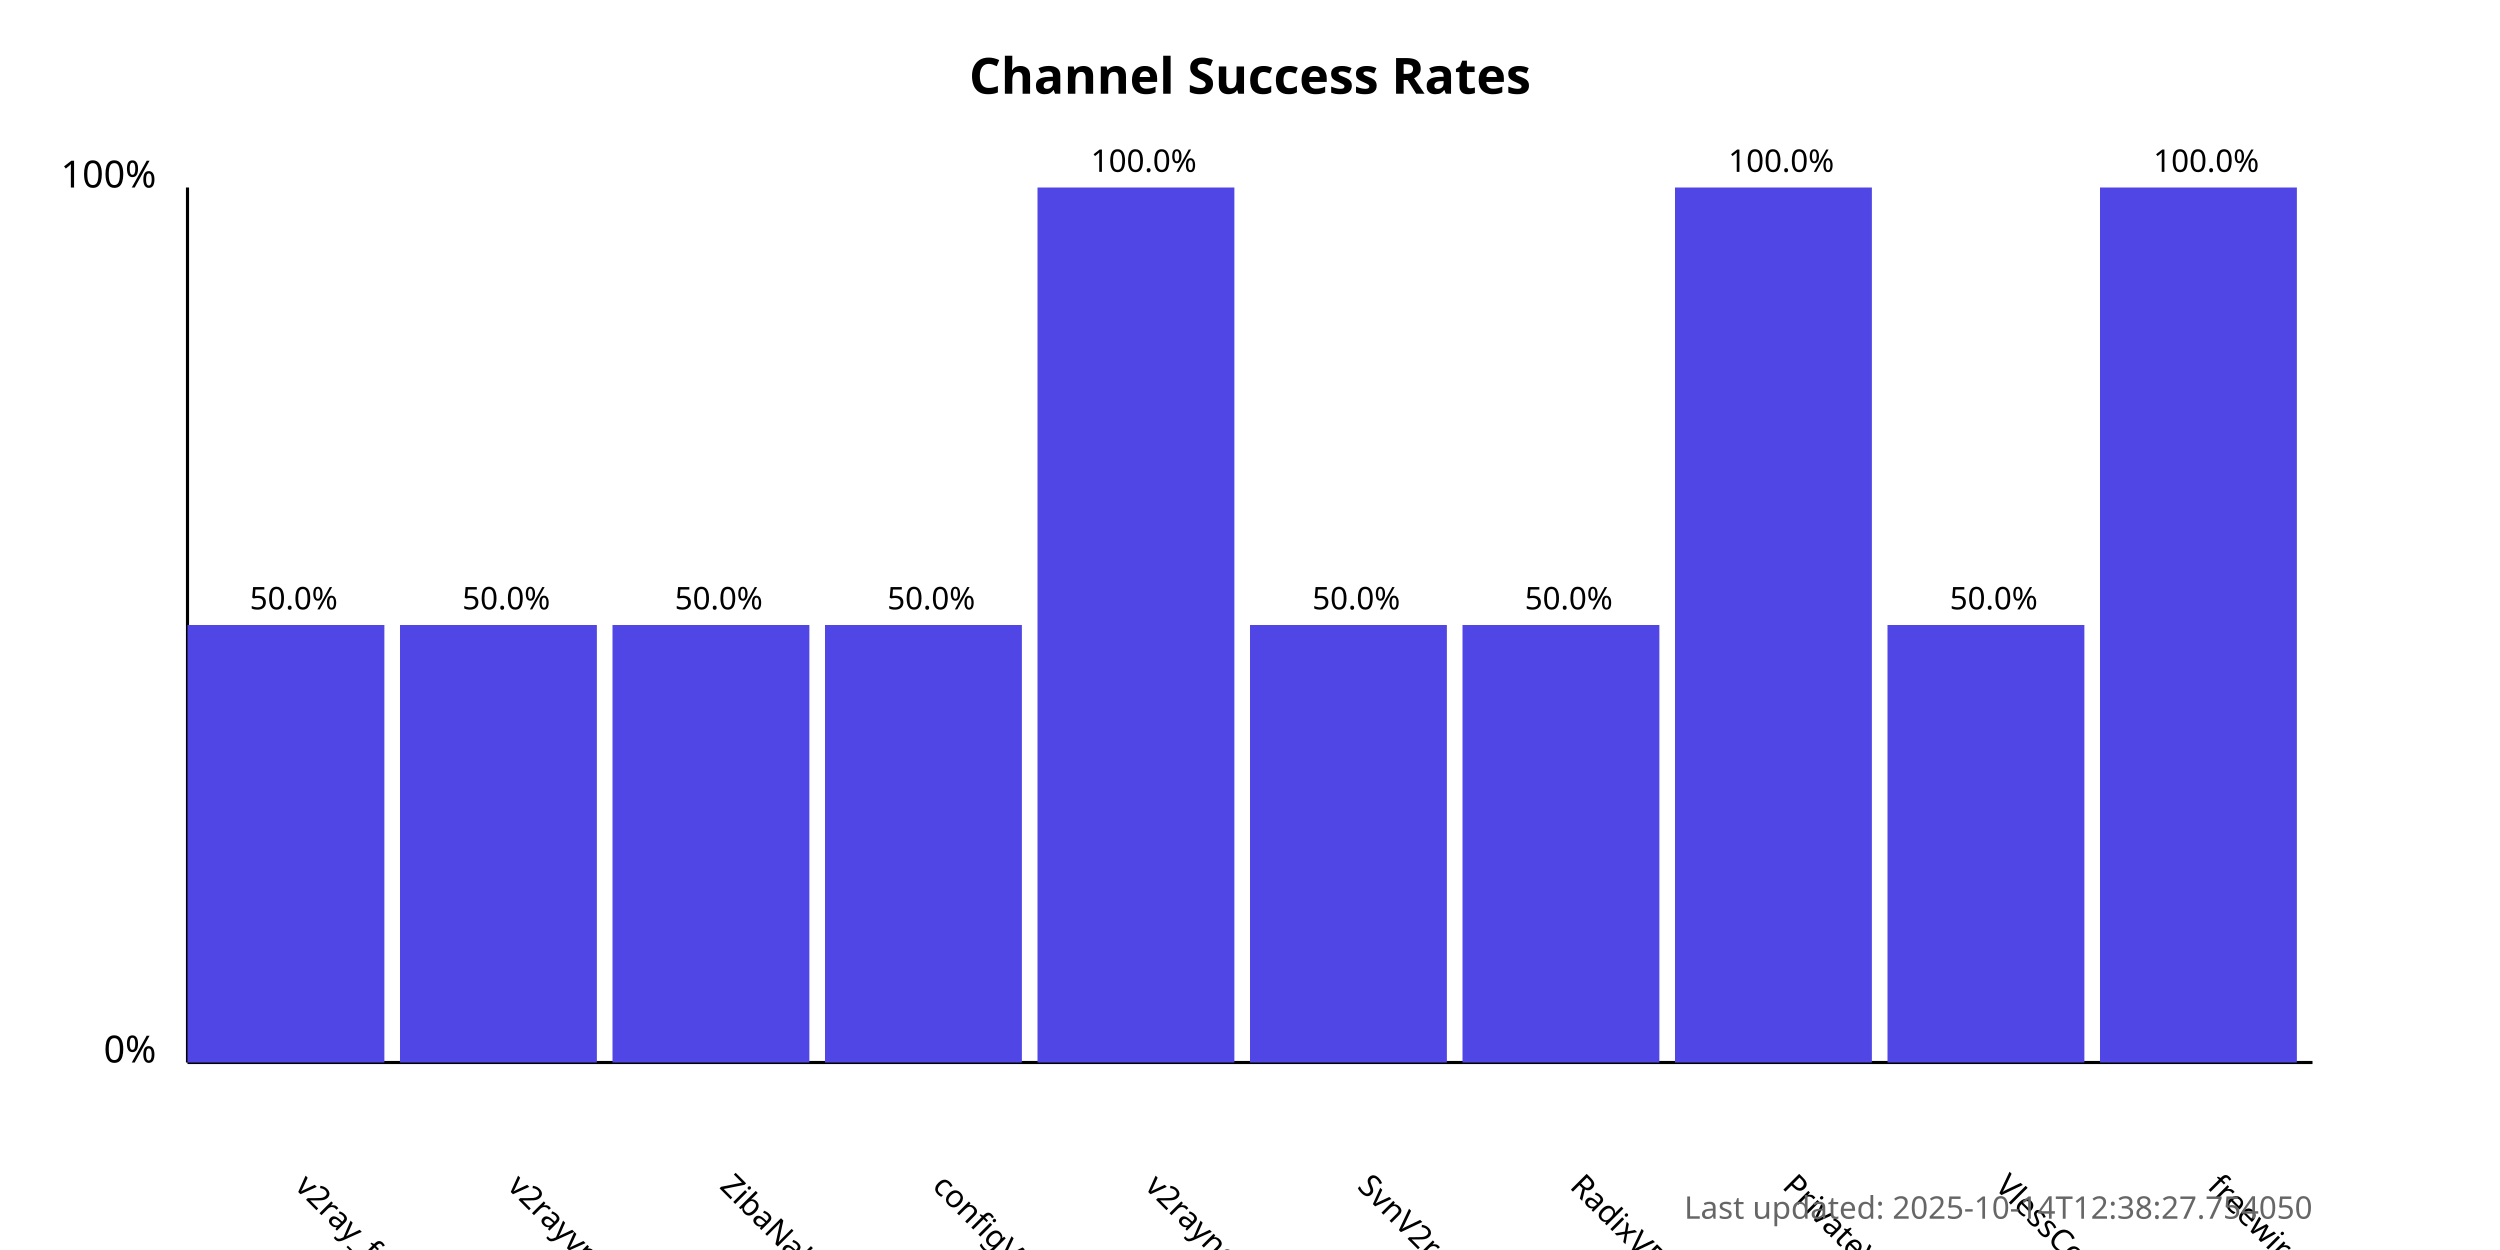
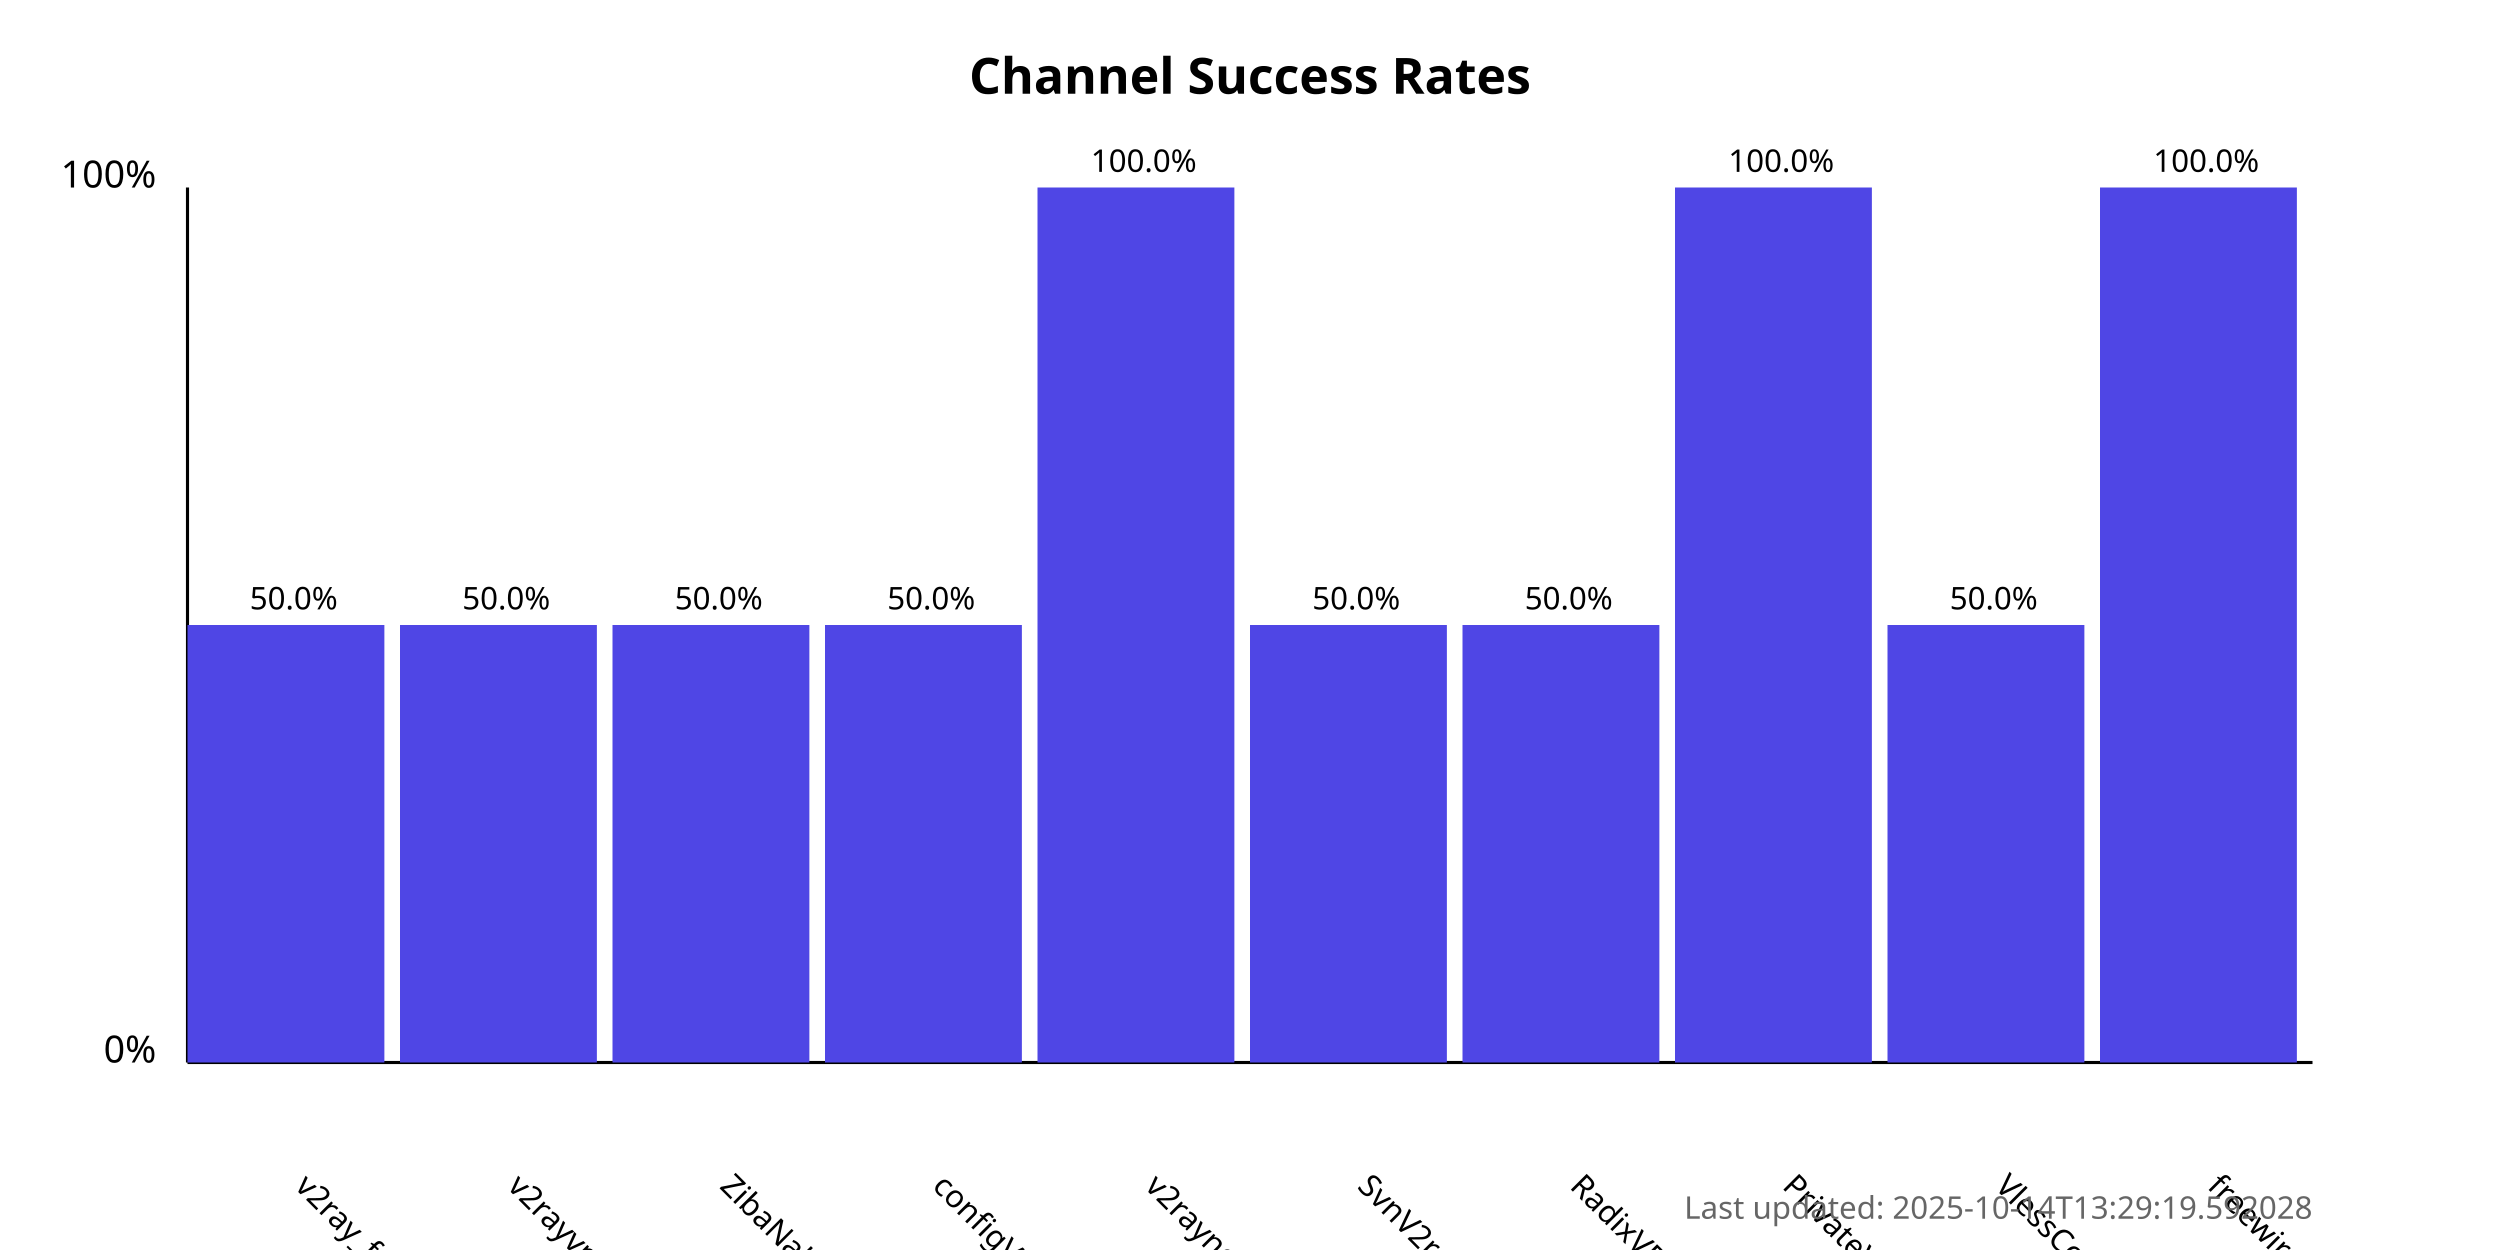
<svg xmlns="http://www.w3.org/2000/svg" width="800" height="400">
  <style>
            .chart-title { font: bold 16px sans-serif; }
            .axis-label { font: 12px sans-serif; }
            .tick-label { font: 10px sans-serif; }
            .bar { fill: #4f46e5; }
            .bar:hover { fill: #6366f1; }
            .timestamp { font: 10px sans-serif; fill: #666; }
        </style>
  <text x="400.0" y="30" text-anchor="middle" class="chart-title">
            Channel Success Rates
        </text>
  <line x1="60" y1="340" x2="60" y2="60" stroke="black" stroke-width="1" />
  <line x1="60" y1="340" x2="740" y2="340" stroke="black" stroke-width="1" />
  <text x="50" y="340" text-anchor="end" class="axis-label">0%</text>
  <text x="50" y="60" text-anchor="end" class="axis-label">100%</text>
  <g>
    <rect x="60" y="200.0" width="63.0" height="140.0" class="bar" />
    <text x="94.0" y="380" transform="rotate(45, 94.0, 380)" text-anchor="start" class="tick-label">
                v2ray_free_conf
            </text>
    <text x="94.0" y="195.0" text-anchor="middle" class="tick-label">
                50.0%
            </text>
  </g>
  <g>
    <rect x="128.0" y="200.0" width="63.0" height="140.0" class="bar" />
    <text x="162.0" y="380" transform="rotate(45, 162.0, 380)" text-anchor="start" class="tick-label">
                v2rayvpno
            </text>
    <text x="162.0" y="195.0" text-anchor="middle" class="tick-label">
                50.0%
            </text>
  </g>
  <g>
    <rect x="196.0" y="200.0" width="63.0" height="140.0" class="bar" />
    <text x="230.0" y="380" transform="rotate(45, 230.0, 380)" text-anchor="start" class="tick-label">
                ZibaNabz
            </text>
    <text x="230.0" y="195.0" text-anchor="middle" class="tick-label">
                50.0%
            </text>
  </g>
  <g>
    <rect x="264.0" y="200.0" width="63.0" height="140.0" class="bar" />
    <text x="298.0" y="380" transform="rotate(45, 298.0, 380)" text-anchor="start" class="tick-label">
                configV2rayForFree
            </text>
    <text x="298.0" y="195.0" text-anchor="middle" class="tick-label">
                50.0%
            </text>
  </g>
  <g>
    <rect x="332.0" y="60.0" width="63.0" height="280.0" class="bar" />
    <text x="366.0" y="380" transform="rotate(45, 366.0, 380)" text-anchor="start" class="tick-label">
                v2rayngvpn
            </text>
    <text x="366.0" y="55.0" text-anchor="middle" class="tick-label">
                100.0%
            </text>
  </g>
  <g>
    <rect x="400.0" y="200.0" width="63.0" height="140.0" class="bar" />
    <text x="434.0" y="380" transform="rotate(45, 434.0, 380)" text-anchor="start" class="tick-label">
                SvnV2ray
            </text>
    <text x="434.0" y="195.0" text-anchor="middle" class="tick-label">
                50.0%
            </text>
  </g>
  <g>
    <rect x="468.0" y="200.0" width="63.0" height="140.0" class="bar" />
    <text x="502.0" y="380" transform="rotate(45, 502.0, 380)" text-anchor="start" class="tick-label">
                RadixVPN
            </text>
    <text x="502.0" y="195.0" text-anchor="middle" class="tick-label">
                50.0%
            </text>
  </g>
  <g>
    <rect x="536.0" y="60.0" width="63.0" height="280.0" class="bar" />
    <text x="570.0" y="380" transform="rotate(45, 570.0, 380)" text-anchor="start" class="tick-label">
                PrivateVPNs
            </text>
    <text x="570.0" y="55.0" text-anchor="middle" class="tick-label">
                100.0%
            </text>
  </g>
  <g>
    <rect x="604.0" y="200.0" width="63.0" height="140.0" class="bar" />
    <text x="638.0" y="380" transform="rotate(45, 638.0, 380)" text-anchor="start" class="tick-label">
                VlessConfig
            </text>
    <text x="638.0" y="195.0" text-anchor="middle" class="tick-label">
                50.0%
            </text>
  </g>
  <g>
    <rect x="672.0" y="60.0" width="63.0" height="280.0" class="bar" />
    <text x="706.0" y="380" transform="rotate(45, 706.0, 380)" text-anchor="start" class="tick-label">
                freewireguard
            </text>
    <text x="706.0" y="55.0" text-anchor="middle" class="tick-label">
                100.0%
            </text>
  </g>
  <text x="740" y="390" text-anchor="end" class="timestamp">
-             Last updated: 2025-10-14T12:38:27.754050
+             Last updated: 2025-10-14T13:29:19.592028
        </text>
</svg>
